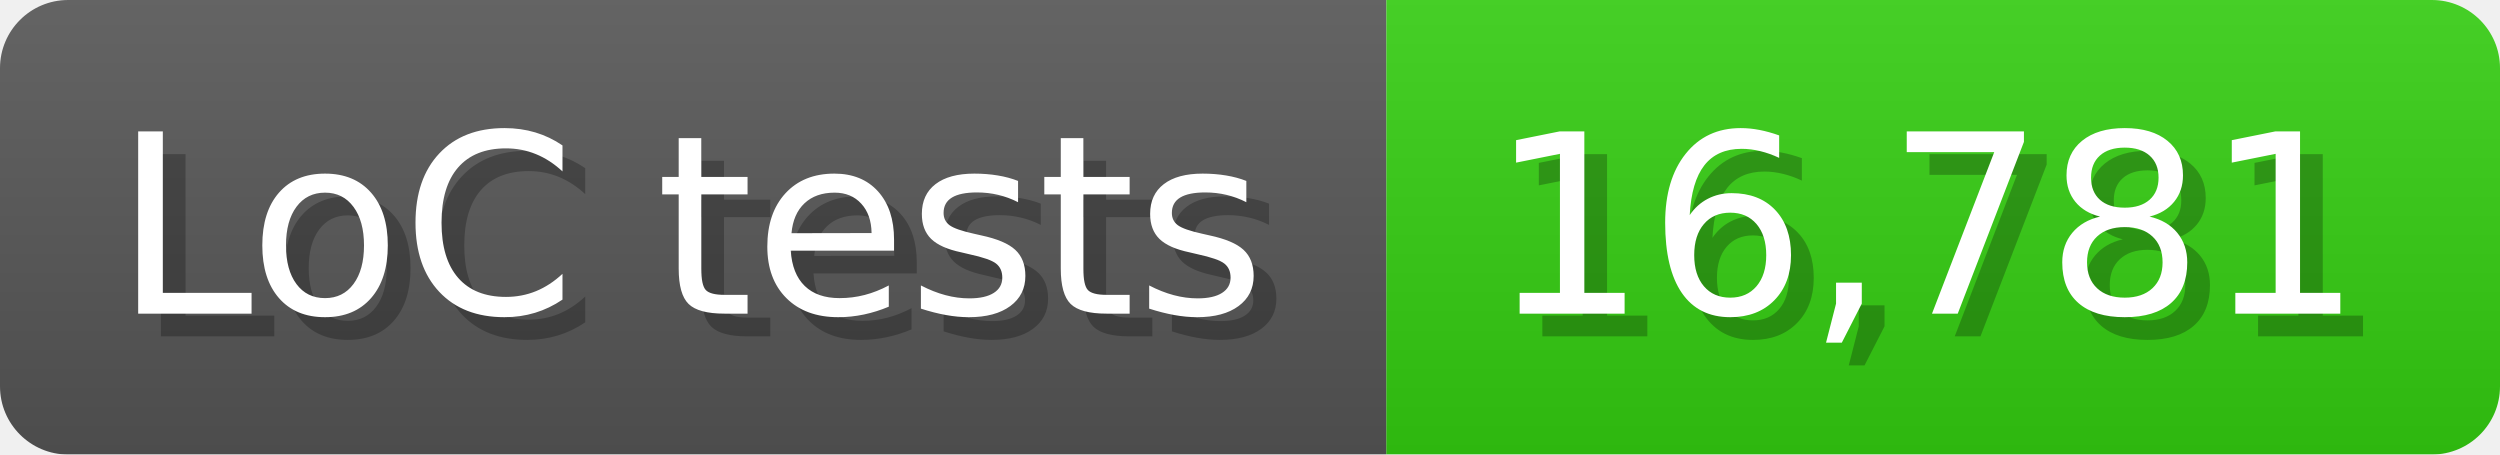
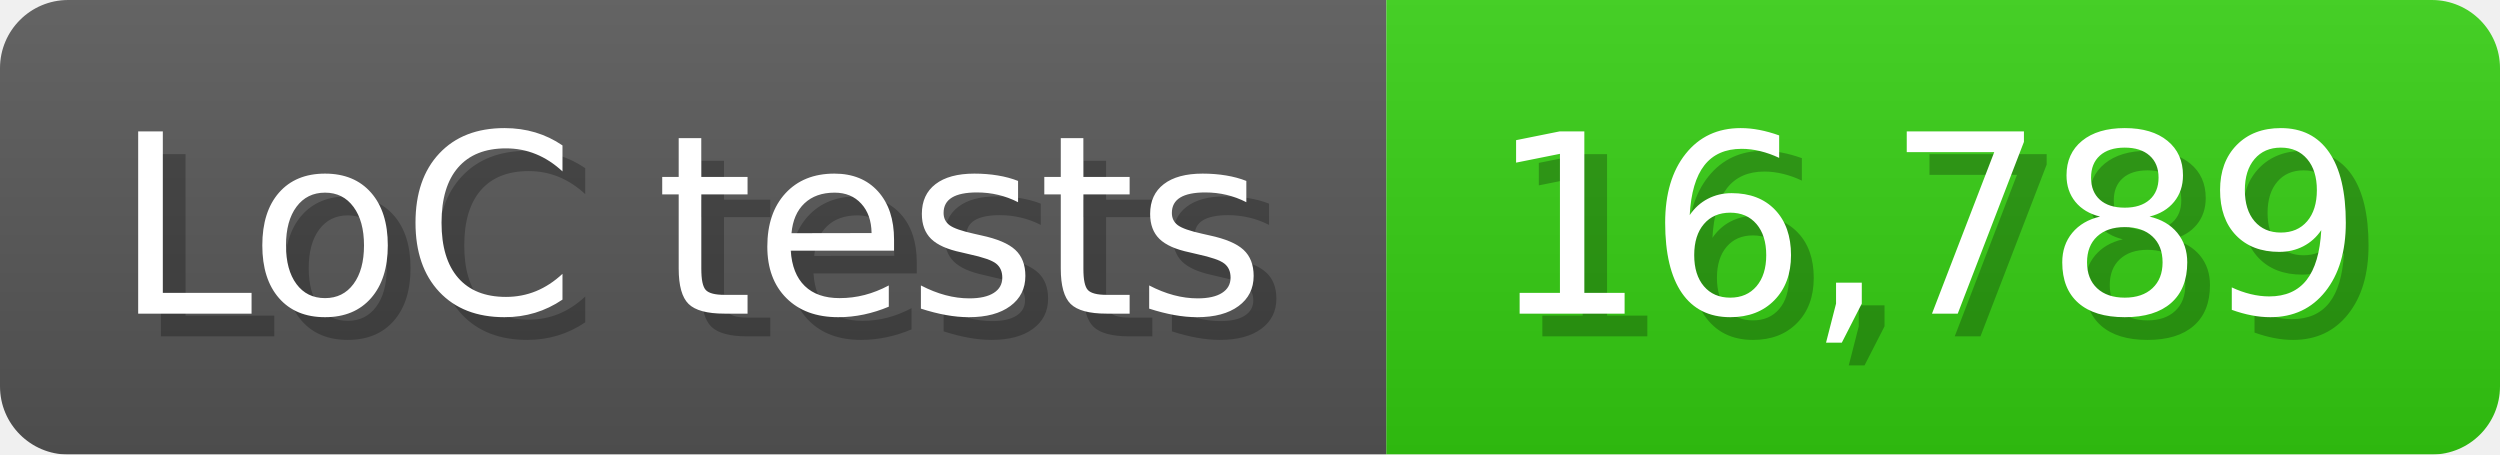
<svg xmlns="http://www.w3.org/2000/svg" width="110" height="20" viewBox="0 0 1100 200">
  <linearGradient id="a" x2="0" y2="100%">
    <stop offset="0" stop-opacity=".1" stop-color="#EEE" />
    <stop offset="1" stop-opacity=".1" />
  </linearGradient>
  <mask id="m">
    <rect width="1100" height="200" rx="30" fill="#FFF" />
  </mask>
  <g mask="url(#m)">
    <rect width="610" height="200" fill="#555" />
    <rect width="490" height="200" fill="#3C1" x="610" />
    <rect width="1100" height="200" fill="url(#a)" />
  </g>
  <g fill="#fff" text-anchor="start" font-family="Verdana,DejaVu Sans,sans-serif" font-size="110">
    <text x="60" y="148" textLength="510" fill="#000" opacity="0.25">LoC tests</text>
    <text x="50" y="138" textLength="510">LoC tests</text>
-     <text x="665" y="148" textLength="390" fill="#000" opacity="0.25">16,781</text>
-     <text x="655" y="138" textLength="390">16,781</text>
+     <text x="665" y="148" textLength="390" fill="#000" opacity="0.25">16,789</text>
+     <text x="655" y="138" textLength="390">16,789</text>
  </g>
</svg>
